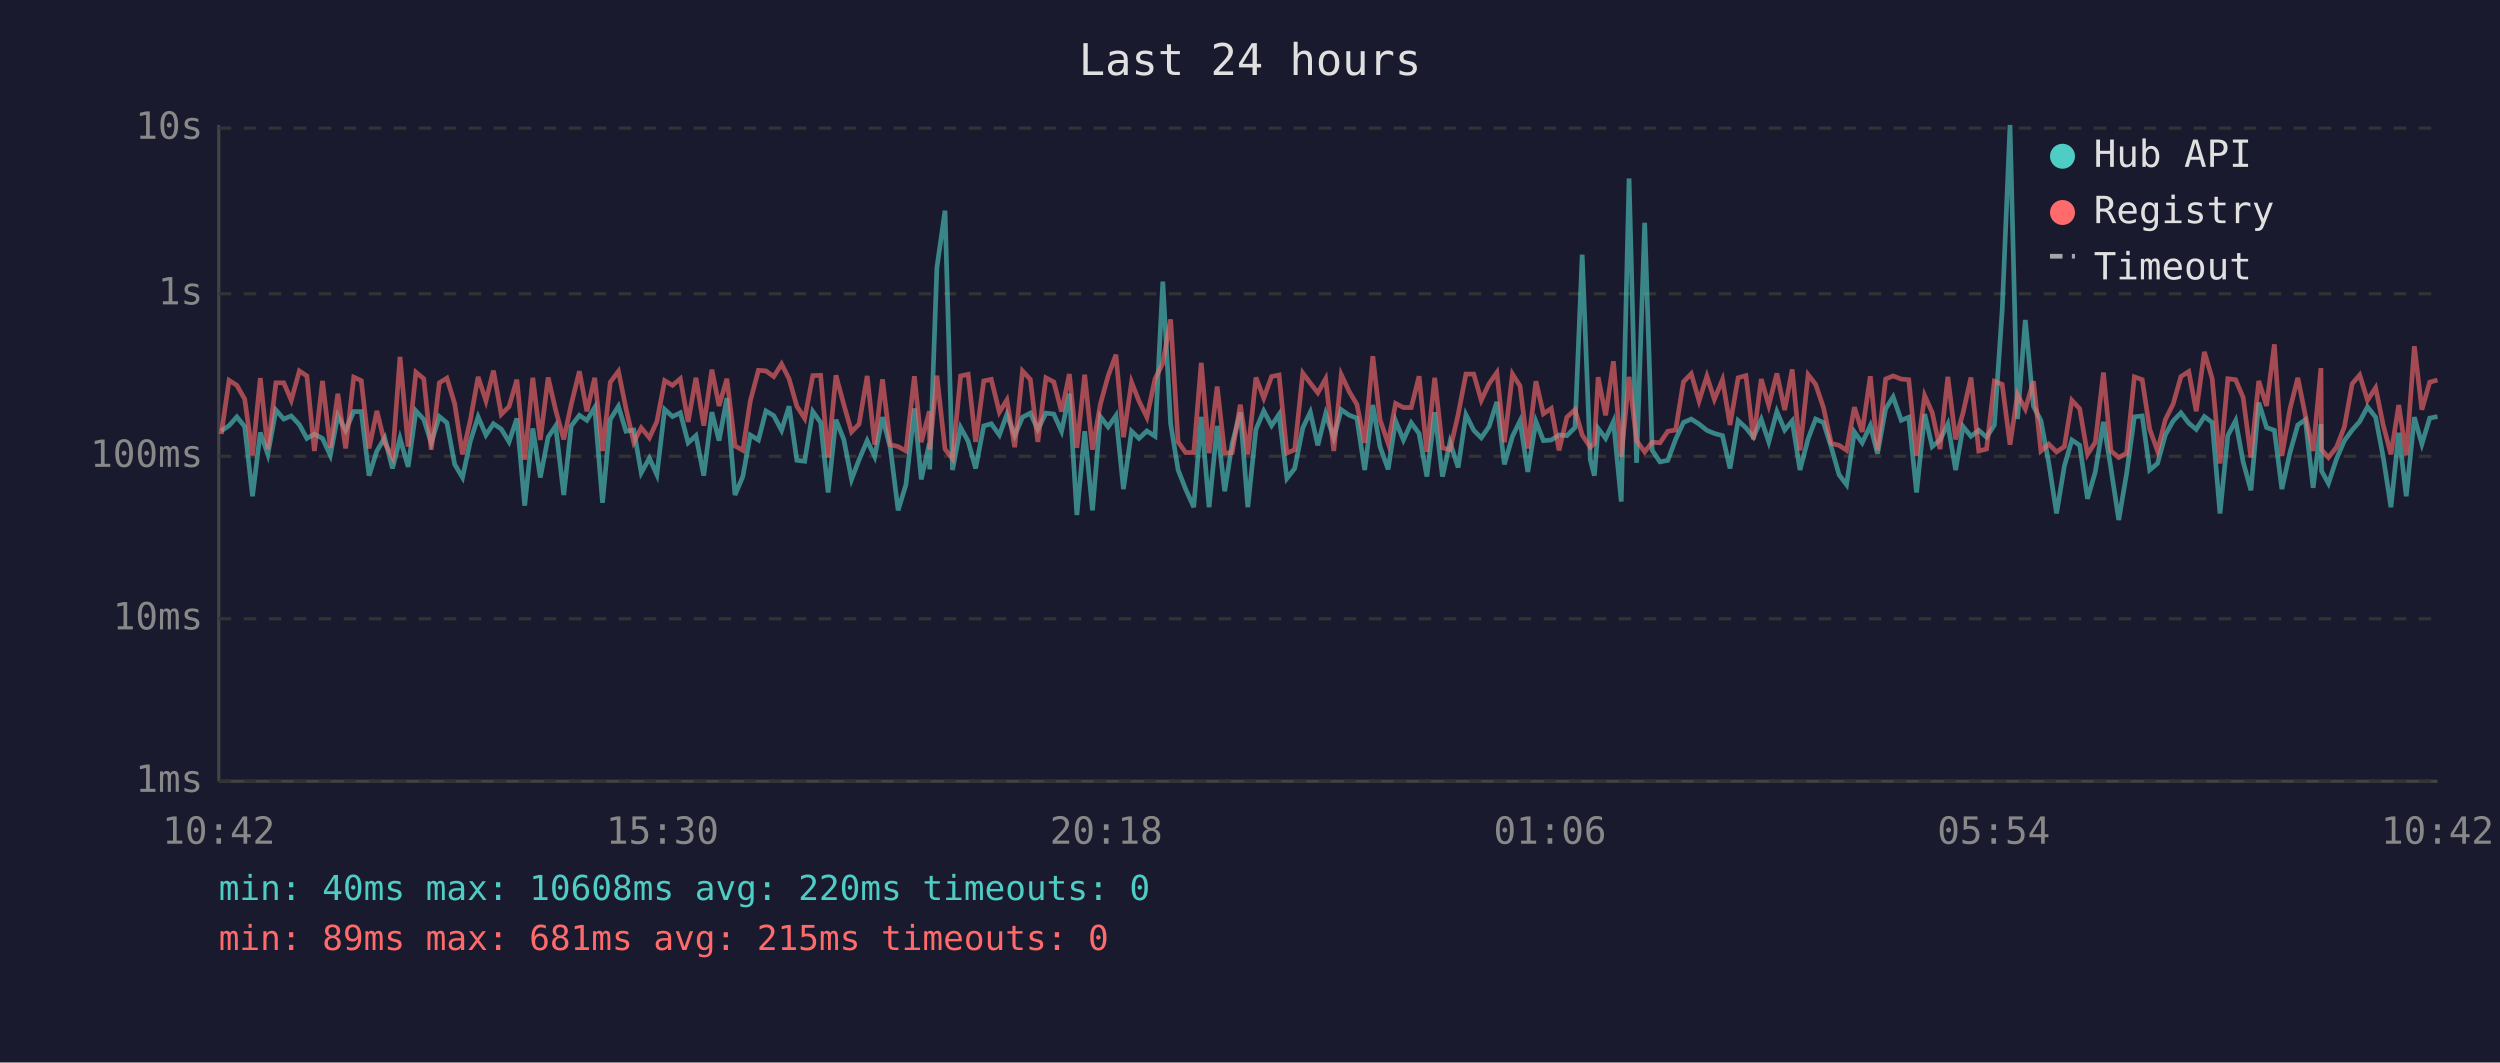
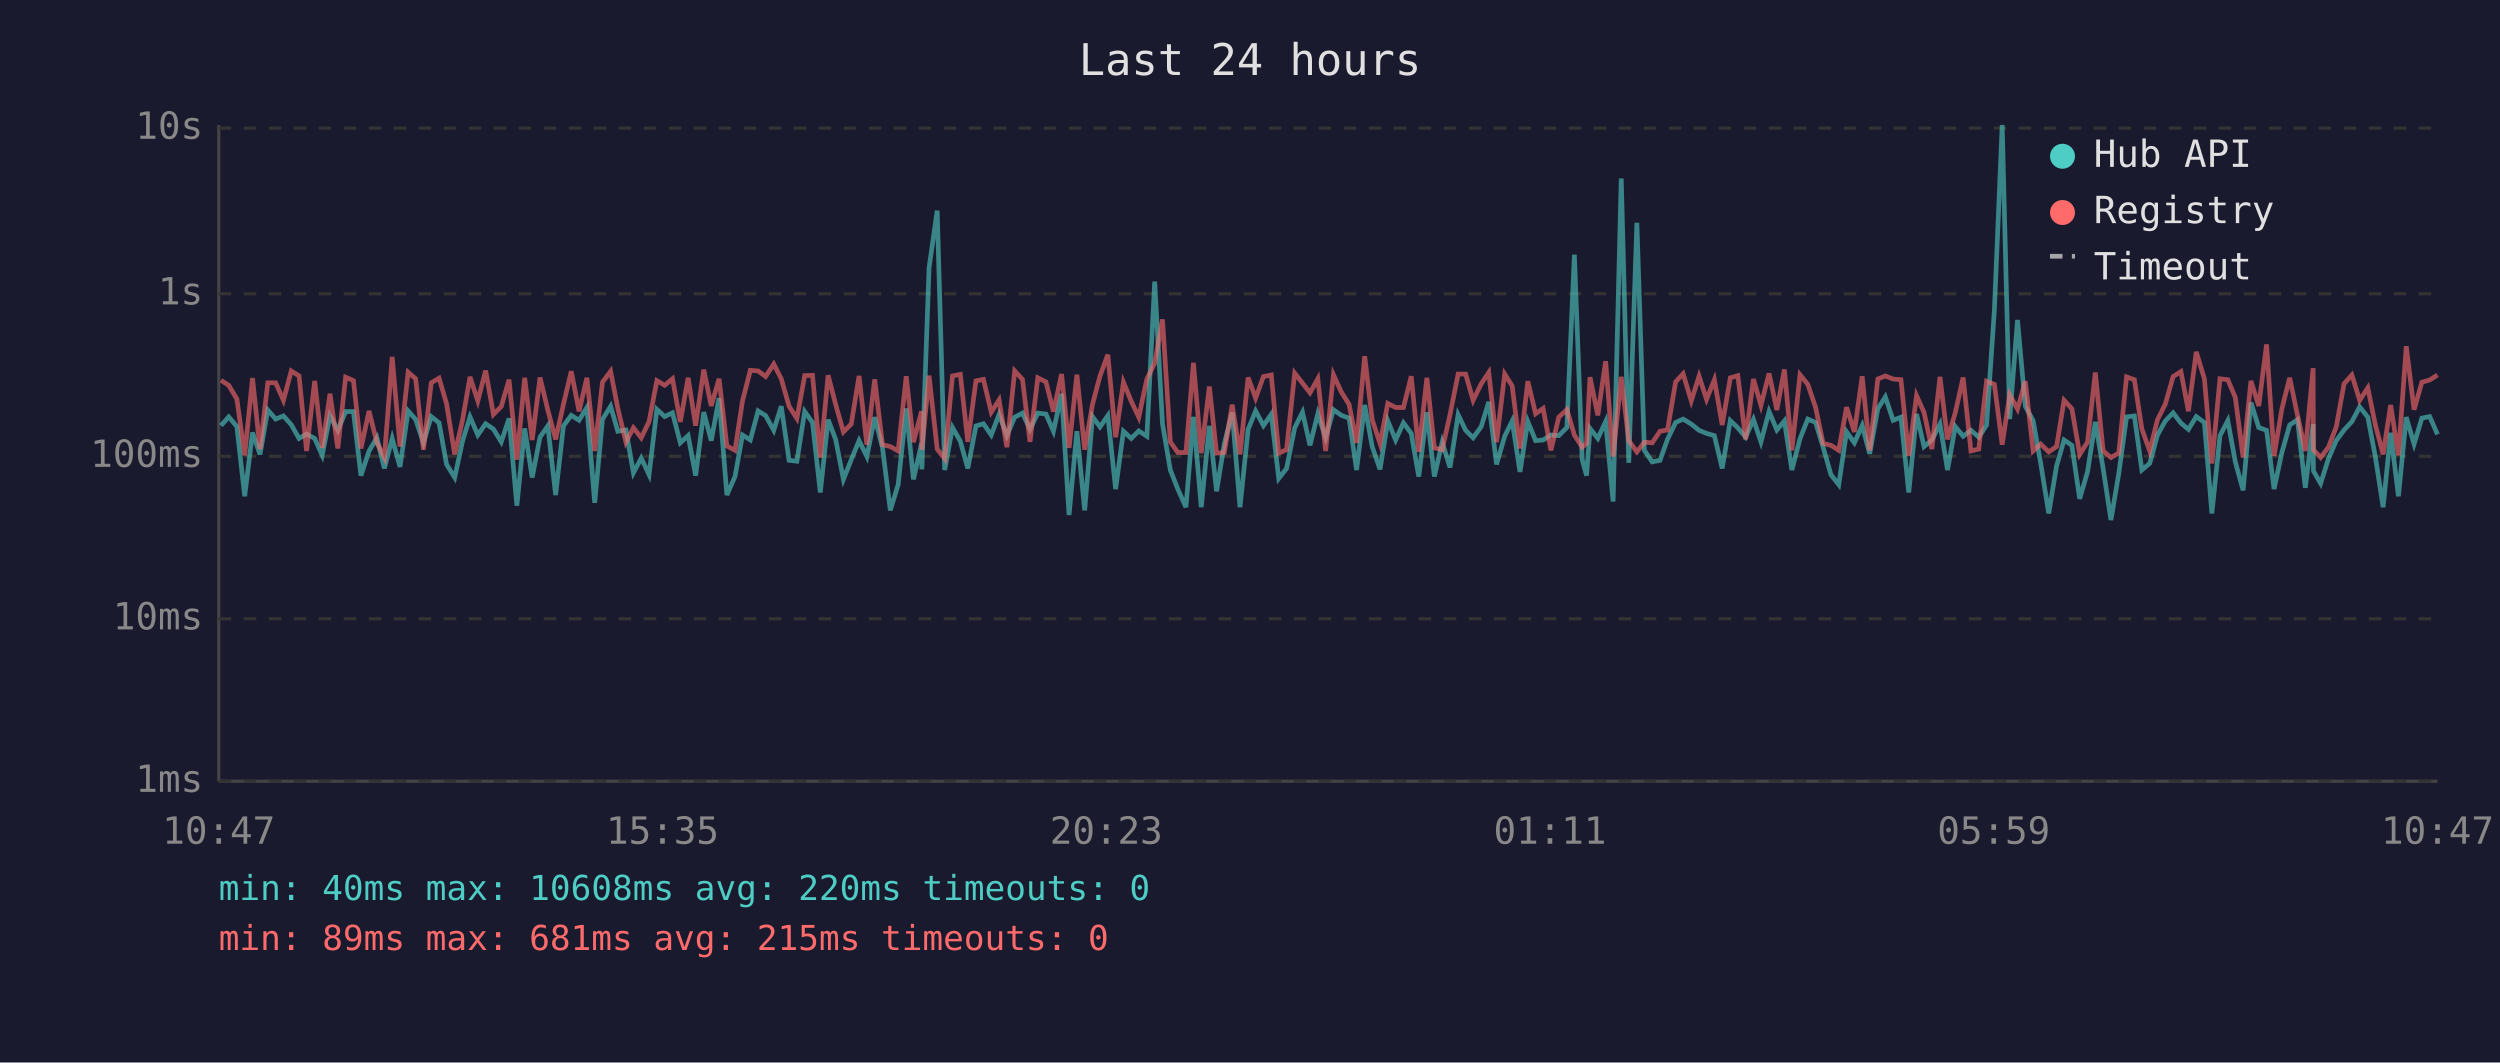
<svg xmlns="http://www.w3.org/2000/svg" viewBox="0 0 800 340" font-family="monospace" font-size="12">
  <rect width="800" height="340" fill="#1a1a2e" />
  <text x="400" y="24" fill="#e0e0e0" font-size="14" text-anchor="middle">Last 24 hours</text>
  <line x1="70" y1="40" x2="70" y2="250" stroke="#444" stroke-width="1" />
  <line x1="70" y1="250" x2="780" y2="250" stroke="#444" stroke-width="1" />
  <line x1="70" y1="250" x2="780" y2="250" stroke="#333" stroke-width="1" stroke-dasharray="4" />
  <text x="65" y="250" fill="#888" text-anchor="end" dominant-baseline="middle">1ms</text>
  <line x1="70" y1="198" x2="780" y2="198" stroke="#333" stroke-width="1" stroke-dasharray="4" />
  <text x="65" y="198" fill="#888" text-anchor="end" dominant-baseline="middle">10ms</text>
  <line x1="70" y1="146" x2="780" y2="146" stroke="#333" stroke-width="1" stroke-dasharray="4" />
  <text x="65" y="146" fill="#888" text-anchor="end" dominant-baseline="middle">100ms</text>
  <line x1="70" y1="94" x2="780" y2="94" stroke="#333" stroke-width="1" stroke-dasharray="4" />
  <text x="65" y="94" fill="#888" text-anchor="end" dominant-baseline="middle">1s</text>
  <line x1="70" y1="41" x2="780" y2="41" stroke="#333" stroke-width="1" stroke-dasharray="4" />
  <text x="65" y="41" fill="#888" text-anchor="end" dominant-baseline="middle">10s</text>
-   <text x="70" y="270" fill="#888" text-anchor="middle">10:42</text>
-   <text x="212" y="270" fill="#888" text-anchor="middle">15:30</text>
-   <text x="354" y="270" fill="#888" text-anchor="middle">20:18</text>
-   <text x="496" y="270" fill="#888" text-anchor="middle">01:06</text>
-   <text x="638" y="270" fill="#888" text-anchor="middle">05:54</text>
-   <text x="780" y="270" fill="#888" text-anchor="middle">10:42</text>
-   <polyline points="70.8,137.9 73.3,136.2 75.8,133.4 78.3,136.5 80.8,158.8 83.3,138.4 85.7,145.4 88.3,131.2 90.8,134.1 93.2,133.1 95.8,135.9 98.2,140.3 100.6,138.9 103.2,140.3 105.7,145.7 108.1,133.0 110.6,137.7 113.2,131.7 115.6,131.7 118.1,152.2 120.6,144.3 123.1,140.1 125.6,149.9 128.0,140.3 130.6,149.4 133.1,131.5 135.6,134.2 138.0,141.7 140.6,133.3 143.0,135.3 145.5,148.6 148.0,152.8 150.5,141.2 153.0,133.4 155.5,139.2 157.9,135.6 160.4,137.3 162.9,141.4 165.4,133.9 167.9,161.8 170.5,137.1 172.9,152.8 175.4,139.9 177.8,136.3 180.4,158.4 182.8,136.3 185.4,132.9 187.8,134.5 190.3,130.4 192.8,160.9 195.3,134.2 197.9,130.0 200.3,138.0 202.8,137.6 205.2,151.3 207.8,146.6 210.2,151.9 212.7,131.0 215.2,133.3 217.7,132.1 220.2,141.7 222.7,139.4 225.2,152.2 227.8,131.9 230.1,141.0 232.6,127.4 235.2,158.4 237.7,152.5 240.1,139.2 242.7,140.8 245.1,131.5 247.6,133.0 250.1,137.7 252.5,130.0 255.0,147.3 257.5,147.6 260.1,131.7 262.6,135.2 265.0,157.6 267.5,134.3 270.0,140.6 272.5,153.4 274.9,147.1 277.5,141.0 279.9,146.1 282.4,133.5 284.9,143.3 287.4,163.3 289.9,155.1 292.6,130.7 294.8,153.4 297.4,141.9 297.5,150.2 299.8,85.7 302.4,67.4 304.8,150.4 307.4,136.8 309.8,141.2 312.2,149.9 314.8,136.3 317.2,135.6 319.8,139.2 322.2,132.6 324.7,139.4 327.2,133.5 329.7,132.2 332.1,137.4 334.7,132.2 337.2,132.5 339.7,138.0 342.2,126.0 344.6,164.8 347.1,138.0 349.6,163.3 352.1,133.3 354.6,136.6 357.1,133.0 359.5,156.5 362.1,138.0 364.5,140.3 367.0,137.9 369.6,139.6 372.1,90.1 374.6,135.6 377.0,150.4 379.4,156.5 382.0,162.3 384.4,133.4 386.9,162.3 389.5,136.3 391.9,157.2 394.3,141.9 396.9,132.0 399.3,162.3 401.9,137.4 404.4,131.5 406.9,136.2 409.3,132.6 411.8,153.1 414.3,149.9 416.9,136.9 419.3,131.9 421.7,142.5 424.2,132.4 426.8,140.1 429.2,131.1 431.8,132.9 434.2,133.8 436.7,150.4 439.3,129.6 441.6,142.9 444.2,150.2 446.6,134.7 449.1,140.8 451.6,135.3 454.1,138.7 456.6,152.5 459.1,131.9 461.6,152.5 464.0,141.5 466.6,149.6 469.1,132.7 471.6,137.7 474.0,140.1 476.5,136.5 479.0,128.6 481.4,148.6 484.0,139.6 486.4,134.7 488.9,151.0 491.5,134.9 493.9,141.0 496.4,140.8 498.9,139.2 501.4,139.4 504.0,136.8 506.3,81.5 508.9,147.1 510.2,152.2 511.4,137.1 513.8,140.3 516.3,134.9 518.8,160.5 521.3,57.1 523.7,148.1 526.3,71.3 528.7,144.1 531.2,147.8 533.7,147.3 536.2,140.6 538.7,135.2 541.2,134.1 543.7,135.7 546.2,137.7 548.6,138.7 551.2,139.4 553.6,149.9 556.2,134.6 558.7,136.9 561.1,139.9 563.6,134.2 566.0,141.4 568.6,131.7 571.1,137.6 573.5,134.7 576.0,150.4 578.6,140.4 581.0,134.1 583.5,135.2 586.0,143.1 588.5,151.9 590.9,155.1 593.4,138.2 595.9,141.7 598.5,136.2 600.8,145.2 603.4,130.8 605.8,127.0 608.4,134.5 610.8,133.5 613.3,157.6 615.9,132.5 618.3,142.9 620.8,140.8 623.3,135.7 625.8,150.4 628.2,136.5 630.7,139.6 633.2,137.7 635.7,139.9 638.2,136.0 640.7,99.3 643.2,40.0 645.6,134.1 648.1,102.4 650.7,130.0 653.1,134.6 655.6,148.1 658.1,164.3 660.6,149.1 663.0,140.8 665.5,142.5 668.0,159.6 670.5,151.0 673.1,135.0 675.5,149.9 678.0,166.4 680.5,151.6 683.0,133.4 685.5,133.1 687.9,150.4 690.4,148.3 692.9,139.2 695.4,134.7 697.9,132.1 700.4,135.4 702.8,137.4 705.4,133.3 707.9,135.2 710.4,164.3 712.9,139.4 715.4,134.6 717.8,147.8 720.3,156.9 722.8,128.8 725.3,136.8 727.8,137.7 730.2,156.5 732.8,144.8 735.3,136.0 737.7,134.3 740.2,156.1 742.7,135.7 742.9,150.7 745.1,154.7 747.7,146.8 750.2,141.0 752.7,137.6 755.1,134.9 757.6,130.2 760.2,133.5 762.6,146.1 765.1,162.3 767.6,138.5 770.0,158.8 772.6,133.5 775.0,142.1 777.5,133.8 780.0,133.3" fill="none" stroke="#4ecdc4" stroke-width="1.5" opacity="0.6" />
-   <polyline points="70.8,138.9 73.3,121.7 75.8,123.3 78.3,127.7 80.8,145.7 83.3,121.0 85.7,143.7 88.3,122.5 90.8,122.5 93.2,128.1 95.8,118.7 98.2,120.3 100.6,144.3 103.2,121.9 105.7,143.3 108.1,126.0 110.6,143.5 113.2,120.7 115.6,121.8 118.1,143.5 120.6,131.5 123.1,141.7 125.6,146.4 128.0,114.2 130.6,142.9 133.1,119.1 135.6,121.2 138.0,143.9 140.6,122.5 143.0,121.0 145.5,129.2 148.0,145.4 150.5,134.5 153.0,120.6 155.5,128.3 157.9,118.6 160.4,132.6 162.9,130.1 165.4,121.5 167.9,147.1 170.5,120.9 172.9,140.8 175.4,120.8 177.8,131.2 180.4,140.6 182.8,129.4 185.4,118.8 187.8,131.6 190.3,120.9 192.8,144.3 195.3,122.3 197.9,118.8 200.3,130.7 202.8,141.5 205.2,136.9 207.8,140.1 210.2,134.9 212.7,121.8 215.2,123.3 217.7,121.2 220.2,135.0 222.7,120.9 225.2,136.2 227.8,118.3 230.1,129.9 232.6,121.2 235.2,142.7 237.7,144.1 240.1,128.3 242.7,118.5 245.1,118.7 247.6,120.5 250.1,116.5 252.5,121.2 255.0,130.0 257.5,133.9 260.1,120.2 262.6,120.1 265.0,146.4 267.5,120.1 270.0,129.4 272.5,138.2 274.9,135.7 277.5,120.3 279.9,142.3 282.4,121.4 284.9,142.3 287.4,142.9 289.9,144.3 292.6,120.4 294.8,141.5 297.4,131.6 297.5,143.9 299.8,120.2 302.4,143.7 304.8,146.8 307.4,120.3 309.8,119.8 312.2,141.4 314.8,121.9 317.2,121.4 319.8,131.9 322.2,128.0 324.7,143.1 327.2,118.7 329.7,121.4 332.1,141.4 334.7,120.9 337.2,122.2 339.7,131.7 342.2,119.7 344.6,143.3 347.1,119.9 349.6,143.9 352.1,129.4 354.6,120.3 357.1,113.5 359.5,139.9 362.1,122.3 364.5,128.4 367.0,133.5 369.6,121.3 372.1,116.2 374.6,102.2 377.0,141.4 379.4,144.8 382.0,144.8 384.4,116.1 386.9,145.0 389.5,123.7 391.9,145.0 394.3,144.8 396.9,129.5 399.3,145.4 401.9,120.8 404.4,127.4 406.9,120.5 409.3,120.0 411.8,145.0 414.3,143.9 416.9,119.4 419.3,122.6 421.7,125.7 424.2,121.2 426.8,144.3 429.2,119.9 431.8,125.4 434.2,129.4 436.7,141.7 439.3,114.0 441.6,134.3 444.2,141.9 446.6,129.1 449.1,130.4 451.6,130.4 454.1,120.4 456.6,144.6 459.1,120.9 461.6,143.3 464.0,143.9 466.6,132.7 469.1,119.7 471.6,119.7 474.0,128.1 476.5,122.8 479.0,119.2 481.4,141.5 484.0,119.7 486.4,123.5 488.9,143.5 491.5,122.0 493.9,132.4 496.4,130.7 498.9,144.1 501.4,133.5 504.0,131.1 506.3,139.2 508.9,143.1 510.2,141.9 511.4,120.7 513.8,132.9 516.3,115.6 518.8,146.1 521.3,120.6 523.7,141.0 526.3,144.6 528.7,141.5 531.2,141.7 533.7,138.0 536.2,137.6 538.7,122.2 541.2,119.6 543.7,128.3 546.2,120.4 548.6,127.8 551.2,121.5 553.6,136.0 556.2,120.9 558.7,120.2 561.1,140.6 563.6,121.3 566.0,129.7 568.6,119.5 571.1,131.2 573.5,118.2 576.0,144.1 578.6,119.9 581.0,123.0 583.5,130.4 586.0,141.9 588.5,142.5 590.9,144.1 593.4,130.3 595.9,138.2 598.5,120.4 600.8,144.1 603.4,121.3 605.8,120.3 608.4,121.3 610.8,121.5 613.3,145.9 615.9,126.6 618.3,132.0 620.8,143.7 623.3,120.6 625.8,140.6 628.2,132.0 630.7,120.8 633.2,144.3 635.7,143.7 638.2,122.0 640.7,123.0 643.2,142.3 645.6,126.3 648.1,130.9 650.7,122.0 653.1,144.3 655.6,142.1 658.1,144.6 660.6,142.9 663.0,128.1 665.5,130.8 668.0,145.4 670.5,141.5 673.1,119.2 675.5,144.3 678.0,146.4 680.5,145.0 683.0,120.6 685.5,121.5 687.9,137.3 690.4,144.3 692.9,134.3 695.4,129.3 697.9,120.5 700.4,118.9 702.8,131.6 705.4,112.6 707.9,121.2 710.4,148.3 712.9,121.2 715.4,121.5 717.8,127.2 720.3,146.4 722.8,121.9 725.3,129.9 727.8,110.2 730.2,145.9 732.8,130.8 735.3,120.9 737.7,132.9 740.2,144.3 742.7,117.8 742.9,143.9 745.1,146.4 747.7,143.1 750.2,136.6 752.7,122.8 755.1,120.0 757.6,128.1 760.2,124.1 762.6,135.9 765.1,145.4 767.6,129.6 770.0,145.7 772.6,110.8 775.0,131.1 777.5,122.3 780.0,121.6" fill="none" stroke="#ff6b6b" stroke-width="1.5" opacity="0.6" />
+   <text x="70" y="270" fill="#888" text-anchor="middle">10:47</text>
+   <text x="212" y="270" fill="#888" text-anchor="middle">15:35</text>
+   <text x="354" y="270" fill="#888" text-anchor="middle">20:23</text>
+   <text x="496" y="270" fill="#888" text-anchor="middle">01:11</text>
+   <text x="638" y="270" fill="#888" text-anchor="middle">05:59</text>
+   <text x="780" y="270" fill="#888" text-anchor="middle">10:47</text>
+   <polyline points="70.7,136.2 73.2,133.4 75.8,136.5 78.3,158.8 80.8,138.4 83.2,145.4 85.7,131.2 88.2,134.1 90.7,133.1 93.2,135.9 95.7,140.3 98.1,138.9 100.7,140.3 103.1,145.7 105.6,133.0 108.1,137.7 110.6,131.7 113.1,131.7 115.5,152.2 118.1,144.3 120.6,140.1 123.0,149.9 125.5,140.3 128.0,149.4 130.6,131.5 133.0,134.2 135.5,141.7 138.0,133.3 140.5,135.3 142.9,148.6 145.5,152.8 148.0,141.2 150.4,133.4 152.9,139.2 155.4,135.6 157.9,137.3 160.4,141.4 162.9,133.9 165.4,161.8 167.9,137.1 170.3,152.8 172.8,139.9 175.3,136.3 177.8,158.4 180.3,136.3 182.8,132.9 185.3,134.5 187.8,130.4 190.3,160.9 192.8,134.2 195.4,130.0 197.7,138.0 200.3,137.6 202.7,151.3 205.2,146.6 207.7,151.9 210.2,131.0 212.7,133.3 215.2,132.1 217.7,141.7 220.2,139.4 222.6,152.2 225.2,131.9 227.6,141.0 230.1,127.4 232.6,158.4 235.2,152.5 237.6,139.2 240.1,140.8 242.6,131.5 245.0,133.0 247.6,137.7 250.0,130.0 252.5,147.3 255.0,147.6 257.5,131.7 260.0,135.2 262.5,157.6 265.0,134.3 267.4,140.6 269.9,153.4 272.4,147.1 274.9,141.0 277.4,146.1 279.9,133.5 282.4,143.3 284.9,163.3 287.4,155.1 290.0,130.7 292.3,153.4 294.9,141.9 295.0,150.2 297.3,85.7 299.9,67.4 302.3,150.4 304.8,136.8 307.3,141.2 309.7,149.9 312.3,136.3 314.7,135.6 317.2,139.2 319.7,132.6 322.2,139.4 324.7,133.5 327.2,132.2 329.6,137.4 332.1,132.2 334.7,132.5 337.1,138.0 339.7,126.0 342.1,164.8 344.6,138.0 347.1,163.3 349.6,133.3 352.0,136.6 354.5,133.0 357.0,156.5 359.5,138.0 362.0,140.3 364.4,137.9 367.0,139.6 369.5,90.1 372.0,135.6 374.5,150.4 376.9,156.5 379.5,162.3 381.9,133.4 384.4,162.3 387.0,136.3 389.3,157.2 391.8,141.9 394.3,132.0 396.8,162.3 399.4,137.4 401.8,131.5 404.3,136.2 406.8,132.6 409.2,153.1 411.7,149.9 414.3,136.9 416.8,131.9 419.2,142.5 421.7,132.4 424.2,140.1 426.7,131.1 429.2,132.9 431.7,133.8 434.1,150.4 436.7,129.6 439.1,142.9 441.6,150.2 444.1,134.7 446.6,140.8 449.1,135.3 451.6,138.7 454.0,152.5 456.6,131.9 459.0,152.5 461.5,141.5 464.0,149.6 466.6,132.7 469.0,137.7 471.4,140.1 474.0,136.5 476.4,128.6 478.9,148.6 481.5,139.6 483.9,134.7 486.4,151.0 488.9,134.9 491.4,141.0 493.8,140.8 496.3,139.2 498.8,139.4 501.4,136.8 503.8,81.5 506.3,147.1 507.7,152.2 508.8,137.1 511.3,140.3 513.8,134.9 516.2,160.5 518.8,57.1 521.2,148.1 523.8,71.3 526.2,144.1 528.7,147.8 531.2,147.3 533.6,140.6 536.2,135.2 538.6,134.1 541.2,135.7 543.7,137.7 546.1,138.7 548.6,139.4 551.1,149.9 553.7,134.6 556.1,136.9 558.6,139.9 561.1,134.2 563.5,141.4 566.1,131.7 568.6,137.6 571.0,134.7 573.4,150.4 576.0,140.4 578.5,134.1 581.0,135.2 583.4,143.1 585.9,151.9 588.4,155.1 590.9,138.2 593.4,141.7 595.9,136.2 598.3,145.2 600.9,130.8 603.3,127.0 605.8,134.5 608.3,133.5 610.8,157.6 613.3,132.5 615.7,142.9 618.2,140.8 620.8,135.7 623.2,150.4 625.7,136.5 628.2,139.6 630.7,137.7 633.2,139.9 635.7,136.0 638.2,99.3 640.7,40.0 643.1,134.1 645.6,102.4 648.1,130.0 650.6,134.6 653.0,148.1 655.6,164.3 658.1,149.1 660.5,140.8 663.0,142.5 665.5,159.6 668.0,151.0 670.5,135.0 673.0,149.9 675.5,166.4 678.0,151.6 680.5,133.4 683.0,133.1 685.4,150.4 687.9,148.3 690.4,139.2 692.9,134.7 695.4,132.1 697.9,135.4 700.3,137.4 702.8,133.3 705.4,135.2 707.8,164.3 710.4,139.4 712.9,134.6 715.3,147.8 717.8,156.9 720.3,128.8 722.8,136.8 725.3,137.7 727.7,156.5 730.2,144.8 732.7,136.0 735.2,134.3 737.7,156.1 740.2,135.7 740.3,150.7 742.6,154.7 745.1,146.8 747.6,141.0 750.1,137.6 752.6,134.9 755.1,130.2 757.7,133.5 760.1,146.1 762.6,162.3 765.0,138.5 767.5,158.8 770.0,133.5 772.5,142.1 775.0,133.8 777.5,133.3 780.0,139.0" fill="none" stroke="#4ecdc4" stroke-width="1.5" opacity="0.6" />
+   <polyline points="70.7,121.7 73.2,123.3 75.8,127.7 78.3,145.7 80.8,121.0 83.2,143.7 85.7,122.5 88.2,122.5 90.7,128.1 93.2,118.7 95.7,120.3 98.1,144.3 100.7,121.9 103.1,143.3 105.6,126.0 108.1,143.5 110.6,120.7 113.1,121.8 115.5,143.5 118.1,131.5 120.6,141.7 123.0,146.4 125.5,114.2 128.0,142.9 130.6,119.1 133.0,121.2 135.5,143.9 138.0,122.5 140.5,121.0 142.9,129.2 145.5,145.4 148.0,134.5 150.4,120.6 152.9,128.3 155.4,118.6 157.9,132.6 160.4,130.1 162.9,121.5 165.4,147.1 167.9,120.9 170.3,140.8 172.8,120.8 175.3,131.2 177.8,140.6 180.3,129.4 182.8,118.8 185.3,131.6 187.8,120.9 190.3,144.3 192.8,122.3 195.4,118.8 197.7,130.7 200.3,141.5 202.7,136.9 205.2,140.1 207.7,134.9 210.2,121.8 212.7,123.3 215.2,121.2 217.7,135.0 220.2,120.9 222.6,136.2 225.2,118.3 227.6,129.9 230.1,121.2 232.6,142.7 235.2,144.1 237.6,128.3 240.1,118.5 242.6,118.7 245.0,120.5 247.6,116.5 250.0,121.2 252.5,130.0 255.0,133.9 257.5,120.2 260.0,120.1 262.5,146.4 265.0,120.1 267.4,129.4 269.9,138.2 272.4,135.7 274.9,120.3 277.4,142.3 279.9,121.4 282.4,142.3 284.9,142.9 287.4,144.3 290.0,120.4 292.3,141.5 294.9,131.6 295.0,143.9 297.3,120.2 299.9,143.7 302.3,146.8 304.8,120.3 307.3,119.8 309.7,141.4 312.3,121.9 314.7,121.4 317.2,131.9 319.7,128.0 322.2,143.1 324.7,118.7 327.2,121.4 329.6,141.4 332.1,120.9 334.7,122.2 337.1,131.7 339.7,119.7 342.1,143.3 344.6,119.9 347.1,143.9 349.6,129.4 352.0,120.3 354.5,113.5 357.0,139.9 359.5,122.3 362.0,128.4 364.4,133.5 367.0,121.3 369.5,116.2 372.0,102.2 374.5,141.4 376.9,144.8 379.5,144.8 381.9,116.1 384.4,145.0 387.0,123.7 389.3,145.0 391.8,144.8 394.3,129.5 396.8,145.4 399.4,120.8 401.8,127.4 404.3,120.5 406.8,120.0 409.2,145.0 411.7,143.9 414.3,119.4 416.8,122.6 419.2,125.7 421.7,121.2 424.2,144.3 426.7,119.9 429.2,125.4 431.7,129.4 434.1,141.7 436.7,114.0 439.1,134.3 441.6,141.9 444.1,129.1 446.6,130.4 449.1,130.4 451.6,120.4 454.0,144.6 456.6,120.9 459.0,143.3 461.5,143.9 464.0,132.7 466.6,119.7 469.0,119.7 471.4,128.1 474.0,122.8 476.4,119.2 478.9,141.5 481.5,119.7 483.9,123.5 486.4,143.5 488.9,122.0 491.4,132.4 493.8,130.7 496.3,144.1 498.8,133.5 501.4,131.1 503.8,139.2 506.3,143.1 507.7,141.9 508.8,120.7 511.3,132.9 513.8,115.6 516.2,146.1 518.8,120.6 521.2,141.0 523.8,144.6 526.2,141.5 528.7,141.7 531.2,138.0 533.6,137.6 536.2,122.2 538.6,119.6 541.2,128.3 543.7,120.4 546.1,127.8 548.6,121.5 551.1,136.0 553.7,120.9 556.1,120.2 558.6,140.6 561.1,121.3 563.5,129.7 566.1,119.5 568.6,131.2 571.0,118.2 573.4,144.1 576.0,119.9 578.5,123.0 581.0,130.4 583.4,141.9 585.9,142.5 588.4,144.1 590.9,130.3 593.4,138.2 595.9,120.4 598.3,144.1 600.9,121.3 603.3,120.3 605.8,121.3 608.3,121.5 610.8,145.9 613.3,126.6 615.7,132.0 618.2,143.7 620.8,120.6 623.2,140.6 625.7,132.0 628.2,120.8 630.7,144.3 633.2,143.7 635.7,122.0 638.2,123.0 640.7,142.3 643.1,126.3 645.6,130.9 648.1,122.0 650.6,144.3 653.0,142.1 655.6,144.6 658.1,142.9 660.5,128.1 663.0,130.8 665.5,145.4 668.0,141.5 670.5,119.2 673.0,144.3 675.5,146.4 678.0,145.0 680.5,120.6 683.0,121.5 685.4,137.3 687.9,144.3 690.4,134.3 692.9,129.3 695.4,120.5 697.9,118.9 700.3,131.6 702.8,112.6 705.4,121.2 707.8,148.3 710.4,121.2 712.9,121.5 715.3,127.2 717.8,146.4 720.3,121.9 722.8,129.9 725.3,110.2 727.7,145.9 730.2,130.8 732.7,120.9 735.2,132.9 737.7,144.3 740.2,117.8 740.3,143.9 742.6,146.4 745.1,143.1 747.6,136.6 750.1,122.8 752.6,120.0 755.1,128.1 757.7,124.1 760.1,135.9 762.6,145.4 765.0,129.6 767.5,145.7 770.0,110.8 772.5,131.1 775.0,122.3 777.5,121.6 780.0,120.0" fill="none" stroke="#ff6b6b" stroke-width="1.5" opacity="0.6" />
  <circle cx="660" cy="50" r="4" fill="#4ecdc4" />
  <text x="670" y="50" fill="#e0e0e0" dominant-baseline="middle">Hub API</text>
  <circle cx="660" cy="68" r="4" fill="#ff6b6b" />
  <text x="670" y="68" fill="#e0e0e0" dominant-baseline="middle">Registry</text>
  <line x1="656" y1="82" x2="664" y2="82" stroke="#e0e0e0" stroke-width="1.5" stroke-dasharray="4,3" opacity="0.7" />
  <text x="670" y="86" fill="#e0e0e0" dominant-baseline="middle">Timeout</text>
  <text x="70" y="288" fill="#4ecdc4" font-size="11">min: 40ms  max: 10608ms  avg: 220ms  timeouts: 0</text>
  <text x="70" y="304" fill="#ff6b6b" font-size="11">min: 89ms  max: 681ms  avg: 215ms  timeouts: 0</text>
</svg>
